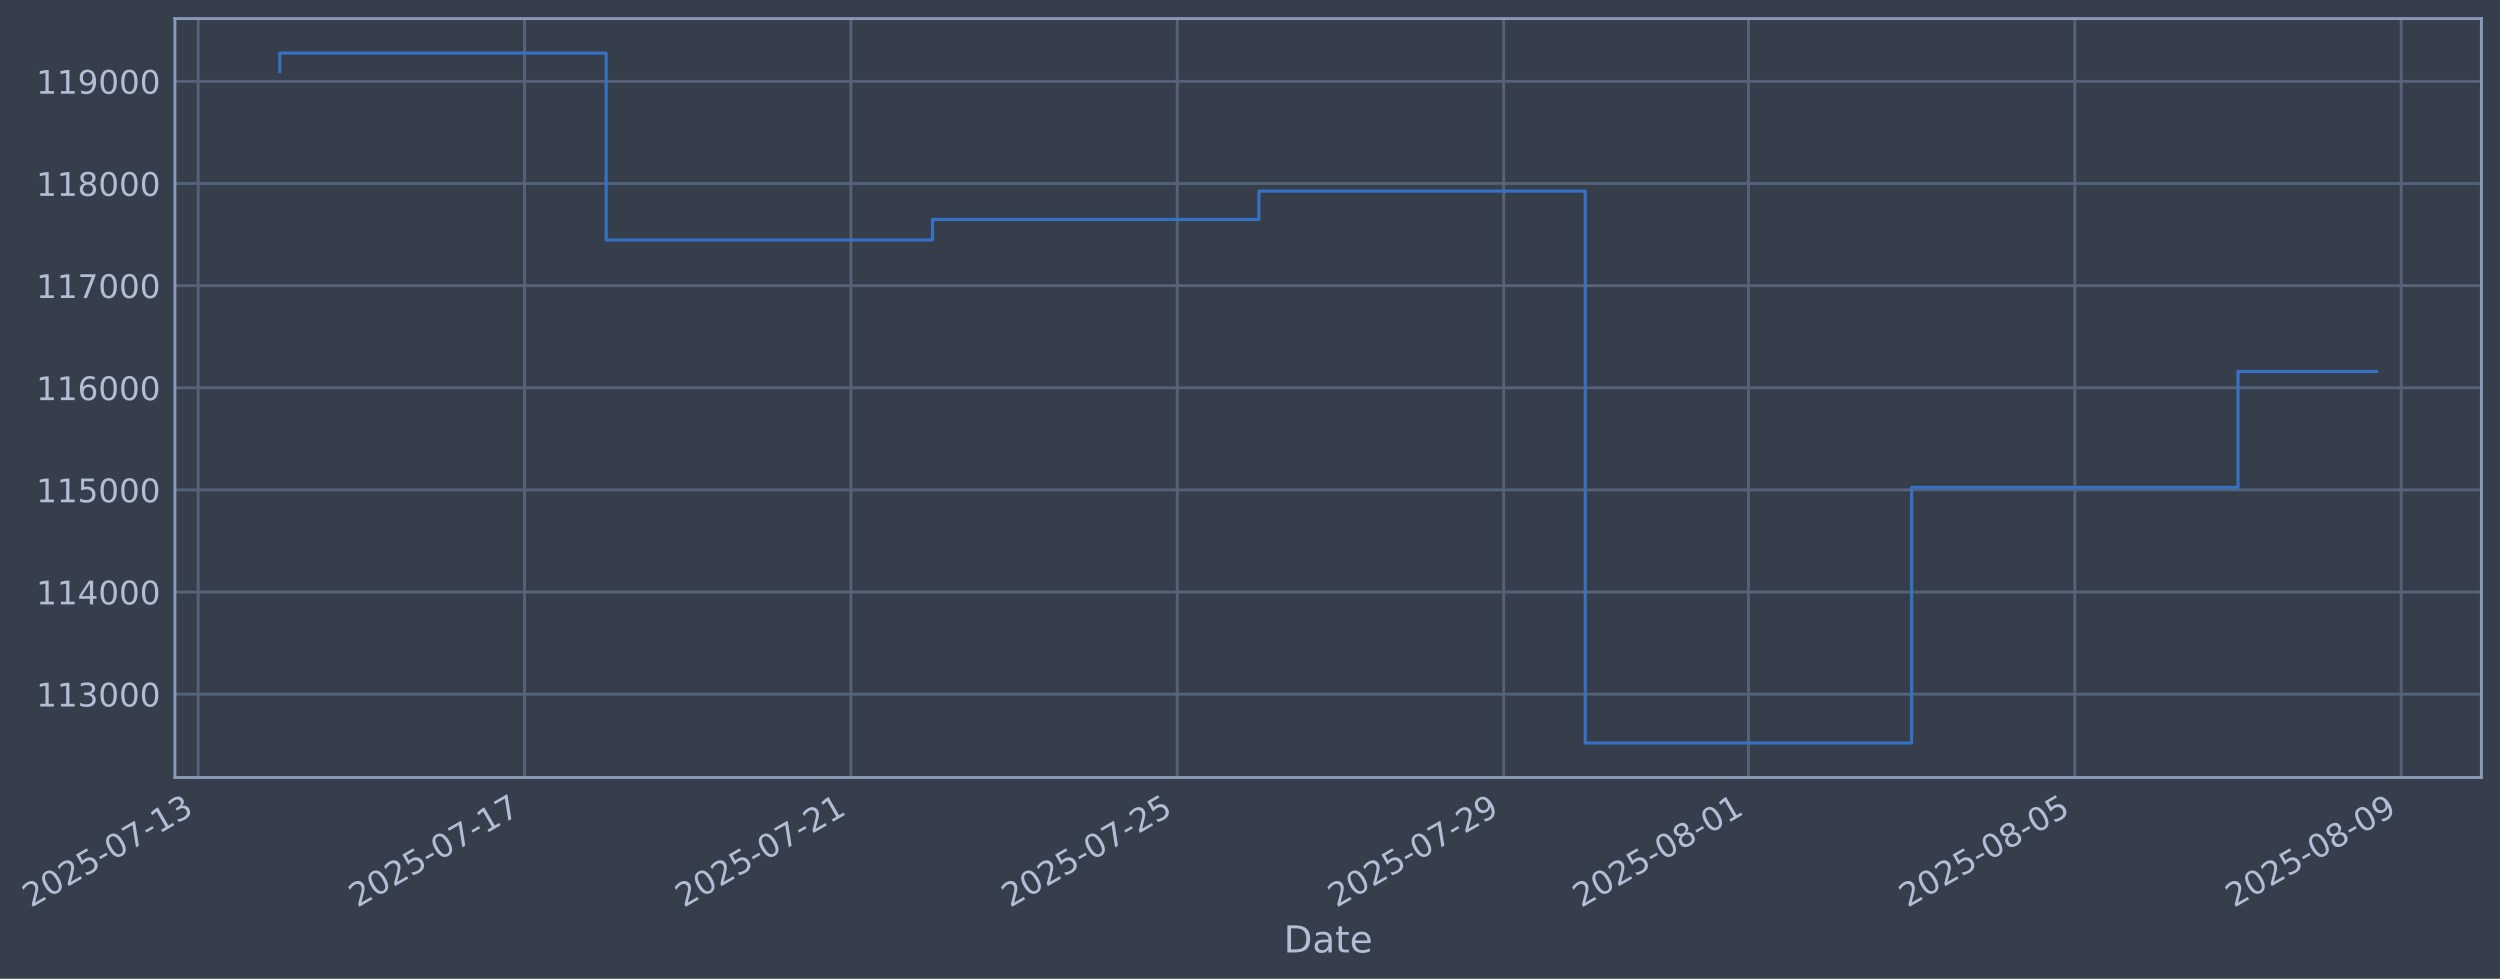
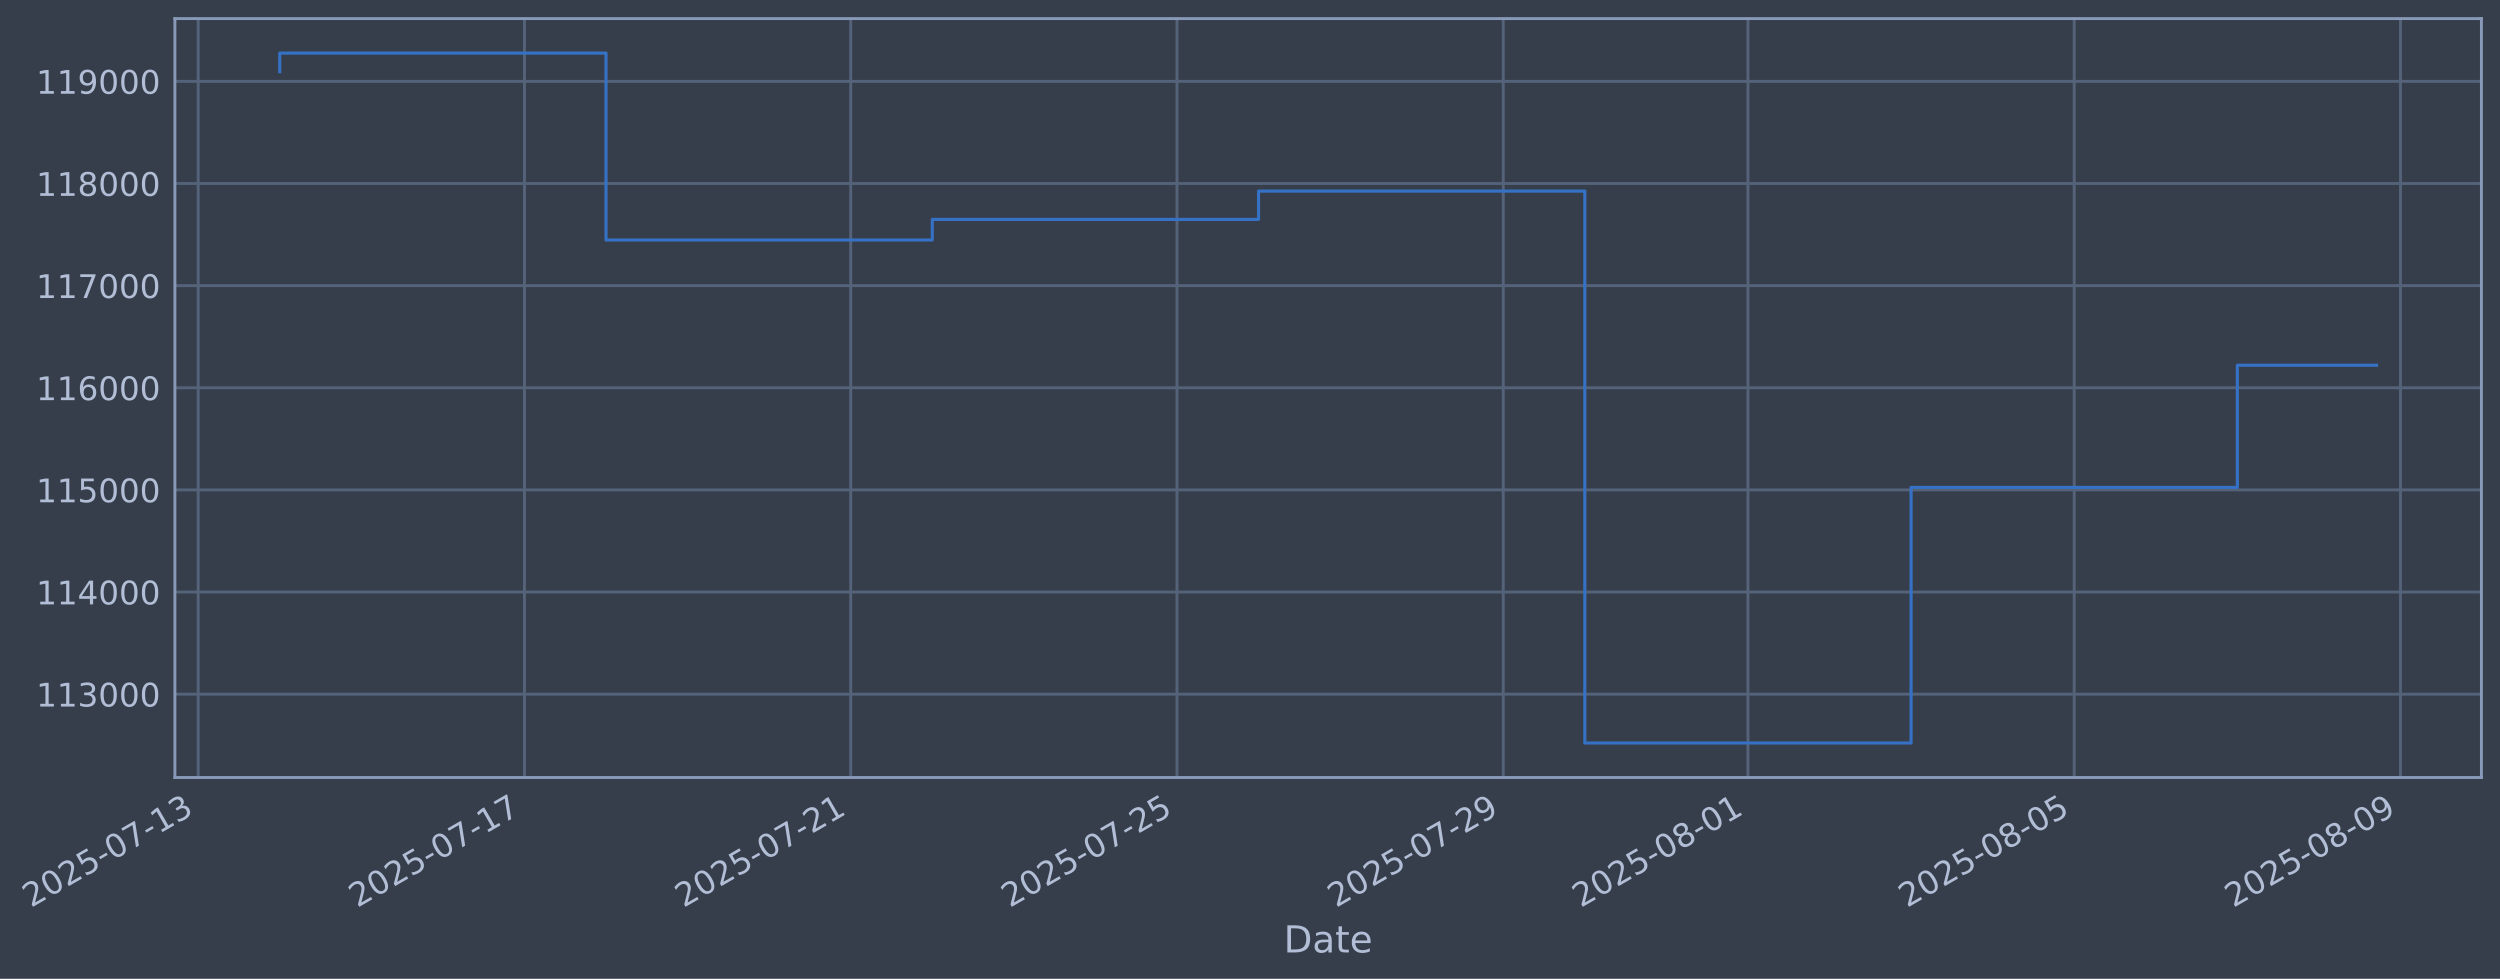
- <svg xmlns="http://www.w3.org/2000/svg" xmlns:xlink="http://www.w3.org/1999/xlink" width="967.714pt" height="378.87pt" viewBox="0 0 967.714 378.87" version="1.1">
+ <svg xmlns="http://www.w3.org/2000/svg" xmlns:xlink="http://www.w3.org/1999/xlink" width="967.704pt" height="378.87pt" viewBox="0 0 967.704 378.87" version="1.1">
  <defs>
    <style type="text/css">*{stroke-linejoin: round; stroke-linecap: butt}</style>
  </defs>
  <g id="figure_1">
    <g id="patch_1">
-       <path d="M 0 378.87  L 967.714 378.87  L 967.714 0  L 0 0  z " style="fill: #373e4b" />
+       <path d="M 0 378.87  L 967.704 378.87  L 967.704 0  L 0 0  z " style="fill: #373e4b" />
    </g>
    <g id="axes_1">
      <g id="patch_2">
-         <path d="M 67.714 300.96  L 960.514 300.96  L 960.514 7.2  L 67.714 7.2  z " style="fill: #373e4b" />
+         <path d="M 67.704 300.96  L 960.504 300.96  L 960.504 7.2  L 67.704 7.2  z " style="fill: #373e4b" />
      </g>
      <g id="matplotlib.axis_1">
        <g id="xtick_1">
          <g id="line2d_1">
-             <path d="M 76.713 300.96  L 76.713 7.2  " clip-path="url(#pa892fb0155)" style="fill: none; stroke: #546379; stroke-width: 1.12; stroke-linecap: square" />
+             <path d="M 76.713 300.96  L 76.713 7.2  " clip-path="url(#p9df9d973a2)" style="fill: none; stroke: #546379; stroke-width: 1.12; stroke-linecap: square" />
          </g>
          <g id="line2d_2" />
          <g id="text_1">
            <g style="fill: #b1bed6" transform="translate(11.98702 351.4642) rotate(-30) scale(0.126 -0.126)">
              <defs>
                <path id="DejaVuSans-32" d="M 1228 531  L 3431 531  L 3431 0  L 469 0  L 469 531  Q 828 903 1448 1529  Q 2069 2156 2228 2338  Q 2531 2678 2651 2914  Q 2772 3150 2772 3378  Q 2772 3750 2511 3984  Q 2250 4219 1831 4219  Q 1534 4219 1204 4116  Q 875 4013 500 3803  L 500 4441  Q 881 4594 1212 4672  Q 1544 4750 1819 4750  Q 2544 4750 2975 4387  Q 3406 4025 3406 3419  Q 3406 3131 3298 2873  Q 3191 2616 2906 2266  Q 2828 2175 2409 1742  Q 1991 1309 1228 531  z " transform="scale(0.015625)" />
                <path id="DejaVuSans-30" d="M 2034 4250  Q 1547 4250 1301 3770  Q 1056 3291 1056 2328  Q 1056 1369 1301 889  Q 1547 409 2034 409  Q 2525 409 2770 889  Q 3016 1369 3016 2328  Q 3016 3291 2770 3770  Q 2525 4250 2034 4250  z M 2034 4750  Q 2819 4750 3233 4129  Q 3647 3509 3647 2328  Q 3647 1150 3233 529  Q 2819 -91 2034 -91  Q 1250 -91 836 529  Q 422 1150 422 2328  Q 422 3509 836 4129  Q 1250 4750 2034 4750  z " transform="scale(0.015625)" />
                <path id="DejaVuSans-35" d="M 691 4666  L 3169 4666  L 3169 4134  L 1269 4134  L 1269 2991  Q 1406 3038 1543 3061  Q 1681 3084 1819 3084  Q 2600 3084 3056 2656  Q 3513 2228 3513 1497  Q 3513 744 3044 326  Q 2575 -91 1722 -91  Q 1428 -91 1123 -41  Q 819 9 494 109  L 494 744  Q 775 591 1075 516  Q 1375 441 1709 441  Q 2250 441 2565 725  Q 2881 1009 2881 1497  Q 2881 1984 2565 2268  Q 2250 2553 1709 2553  Q 1456 2553 1204 2497  Q 953 2441 691 2322  L 691 4666  z " transform="scale(0.015625)" />
                <path id="DejaVuSans-2d" d="M 313 2009  L 1997 2009  L 1997 1497  L 313 1497  L 313 2009  z " transform="scale(0.015625)" />
                <path id="DejaVuSans-37" d="M 525 4666  L 3525 4666  L 3525 4397  L 1831 0  L 1172 0  L 2766 4134  L 525 4134  L 525 4666  z " transform="scale(0.015625)" />
                <path id="DejaVuSans-31" d="M 794 531  L 1825 531  L 1825 4091  L 703 3866  L 703 4441  L 1819 4666  L 2450 4666  L 2450 531  L 3481 531  L 3481 0  L 794 0  L 794 531  z " transform="scale(0.015625)" />
                <path id="DejaVuSans-33" d="M 2597 2516  Q 3050 2419 3304 2112  Q 3559 1806 3559 1356  Q 3559 666 3084 287  Q 2609 -91 1734 -91  Q 1441 -91 1130 -33  Q 819 25 488 141  L 488 750  Q 750 597 1062 519  Q 1375 441 1716 441  Q 2309 441 2620 675  Q 2931 909 2931 1356  Q 2931 1769 2642 2001  Q 2353 2234 1838 2234  L 1294 2234  L 1294 2753  L 1863 2753  Q 2328 2753 2575 2939  Q 2822 3125 2822 3475  Q 2822 3834 2567 4026  Q 2313 4219 1838 4219  Q 1578 4219 1281 4162  Q 984 4106 628 3988  L 628 4550  Q 988 4650 1302 4700  Q 1616 4750 1894 4750  Q 2613 4750 3031 4423  Q 3450 4097 3450 3541  Q 3450 3153 3228 2886  Q 3006 2619 2597 2516  z " transform="scale(0.015625)" />
              </defs>
              <use xlink:href="#DejaVuSans-32" />
              <use xlink:href="#DejaVuSans-30" transform="translate(63.62305 0)" />
              <use xlink:href="#DejaVuSans-32" transform="translate(127.2461 0)" />
              <use xlink:href="#DejaVuSans-35" transform="translate(190.8691 0)" />
              <use xlink:href="#DejaVuSans-2d" transform="translate(254.4922 0)" />
              <use xlink:href="#DejaVuSans-30" transform="translate(290.5762 0)" />
              <use xlink:href="#DejaVuSans-37" transform="translate(354.1992 0)" />
              <use xlink:href="#DejaVuSans-2d" transform="translate(417.8223 0)" />
              <use xlink:href="#DejaVuSans-31" transform="translate(453.9062 0)" />
              <use xlink:href="#DejaVuSans-33" transform="translate(517.5293 0)" />
            </g>
          </g>
        </g>
        <g id="xtick_2">
          <g id="line2d_3">
-             <path d="M 203.046 300.96  L 203.046 7.2  " clip-path="url(#pa892fb0155)" style="fill: none; stroke: #546379; stroke-width: 1.12; stroke-linecap: square" />
+             <path d="M 203.005 300.96  L 203.005 7.2  " clip-path="url(#p9df9d973a2)" style="fill: none; stroke: #546379; stroke-width: 1.12; stroke-linecap: square" />
          </g>
          <g id="line2d_4" />
          <g id="text_2">
-             <g style="fill: #b1bed6" transform="translate(138.3208 351.4642) rotate(-30) scale(0.126 -0.126)">
+             <g style="fill: #b1bed6" transform="translate(138.2792 351.4642) rotate(-30) scale(0.126 -0.126)">
              <use xlink:href="#DejaVuSans-32" />
              <use xlink:href="#DejaVuSans-30" transform="translate(63.62305 0)" />
              <use xlink:href="#DejaVuSans-32" transform="translate(127.2461 0)" />
              <use xlink:href="#DejaVuSans-35" transform="translate(190.8691 0)" />
              <use xlink:href="#DejaVuSans-2d" transform="translate(254.4922 0)" />
              <use xlink:href="#DejaVuSans-30" transform="translate(290.5762 0)" />
              <use xlink:href="#DejaVuSans-37" transform="translate(354.1992 0)" />
              <use xlink:href="#DejaVuSans-2d" transform="translate(417.8223 0)" />
              <use xlink:href="#DejaVuSans-31" transform="translate(453.9062 0)" />
              <use xlink:href="#DejaVuSans-37" transform="translate(517.5293 0)" />
            </g>
          </g>
        </g>
        <g id="xtick_3">
          <g id="line2d_5">
-             <path d="M 329.38 300.96  L 329.38 7.2  " clip-path="url(#pa892fb0155)" style="fill: none; stroke: #546379; stroke-width: 1.12; stroke-linecap: square" />
+             <path d="M 329.297 300.96  L 329.297 7.2  " clip-path="url(#p9df9d973a2)" style="fill: none; stroke: #546379; stroke-width: 1.12; stroke-linecap: square" />
          </g>
          <g id="line2d_6" />
          <g id="text_3">
-             <g style="fill: #b1bed6" transform="translate(264.6545 351.4642) rotate(-30) scale(0.126 -0.126)">
+             <g style="fill: #b1bed6" transform="translate(264.5713 351.4642) rotate(-30) scale(0.126 -0.126)">
              <use xlink:href="#DejaVuSans-32" />
              <use xlink:href="#DejaVuSans-30" transform="translate(63.62305 0)" />
              <use xlink:href="#DejaVuSans-32" transform="translate(127.2461 0)" />
              <use xlink:href="#DejaVuSans-35" transform="translate(190.8691 0)" />
              <use xlink:href="#DejaVuSans-2d" transform="translate(254.4922 0)" />
              <use xlink:href="#DejaVuSans-30" transform="translate(290.5762 0)" />
              <use xlink:href="#DejaVuSans-37" transform="translate(354.1992 0)" />
              <use xlink:href="#DejaVuSans-2d" transform="translate(417.8223 0)" />
              <use xlink:href="#DejaVuSans-32" transform="translate(453.9062 0)" />
              <use xlink:href="#DejaVuSans-31" transform="translate(517.5293 0)" />
            </g>
          </g>
        </g>
        <g id="xtick_4">
          <g id="line2d_7">
-             <path d="M 455.714 300.96  L 455.714 7.2  " clip-path="url(#pa892fb0155)" style="fill: none; stroke: #546379; stroke-width: 1.12; stroke-linecap: square" />
+             <path d="M 455.589 300.96  L 455.589 7.2  " clip-path="url(#p9df9d973a2)" style="fill: none; stroke: #546379; stroke-width: 1.12; stroke-linecap: square" />
          </g>
          <g id="line2d_8" />
          <g id="text_4">
-             <g style="fill: #b1bed6" transform="translate(390.9882 351.4642) rotate(-30) scale(0.126 -0.126)">
+             <g style="fill: #b1bed6" transform="translate(390.8634 351.4642) rotate(-30) scale(0.126 -0.126)">
              <use xlink:href="#DejaVuSans-32" />
              <use xlink:href="#DejaVuSans-30" transform="translate(63.62305 0)" />
              <use xlink:href="#DejaVuSans-32" transform="translate(127.2461 0)" />
              <use xlink:href="#DejaVuSans-35" transform="translate(190.8691 0)" />
              <use xlink:href="#DejaVuSans-2d" transform="translate(254.4922 0)" />
              <use xlink:href="#DejaVuSans-30" transform="translate(290.5762 0)" />
              <use xlink:href="#DejaVuSans-37" transform="translate(354.1992 0)" />
              <use xlink:href="#DejaVuSans-2d" transform="translate(417.8223 0)" />
              <use xlink:href="#DejaVuSans-32" transform="translate(453.9062 0)" />
              <use xlink:href="#DejaVuSans-35" transform="translate(517.5293 0)" />
            </g>
          </g>
        </g>
        <g id="xtick_5">
          <g id="line2d_9">
-             <path d="M 582.047 300.96  L 582.047 7.2  " clip-path="url(#pa892fb0155)" style="fill: none; stroke: #546379; stroke-width: 1.12; stroke-linecap: square" />
+             <path d="M 581.881 300.96  L 581.881 7.2  " clip-path="url(#p9df9d973a2)" style="fill: none; stroke: #546379; stroke-width: 1.12; stroke-linecap: square" />
          </g>
          <g id="line2d_10" />
          <g id="text_5">
-             <g style="fill: #b1bed6" transform="translate(517.322 351.4642) rotate(-30) scale(0.126 -0.126)">
+             <g style="fill: #b1bed6" transform="translate(517.1556 351.4642) rotate(-30) scale(0.126 -0.126)">
              <defs>
                <path id="DejaVuSans-39" d="M 703 97  L 703 672  Q 941 559 1184 500  Q 1428 441 1663 441  Q 2288 441 2617 861  Q 2947 1281 2994 2138  Q 2813 1869 2534 1725  Q 2256 1581 1919 1581  Q 1219 1581 811 2004  Q 403 2428 403 3163  Q 403 3881 828 4315  Q 1253 4750 1959 4750  Q 2769 4750 3195 4129  Q 3622 3509 3622 2328  Q 3622 1225 3098 567  Q 2575 -91 1691 -91  Q 1453 -91 1209 -44  Q 966 3 703 97  z M 1959 2075  Q 2384 2075 2632 2365  Q 2881 2656 2881 3163  Q 2881 3666 2632 3958  Q 2384 4250 1959 4250  Q 1534 4250 1286 3958  Q 1038 3666 1038 3163  Q 1038 2656 1286 2365  Q 1534 2075 1959 2075  z " transform="scale(0.015625)" />
              </defs>
              <use xlink:href="#DejaVuSans-32" />
              <use xlink:href="#DejaVuSans-30" transform="translate(63.62305 0)" />
              <use xlink:href="#DejaVuSans-32" transform="translate(127.2461 0)" />
              <use xlink:href="#DejaVuSans-35" transform="translate(190.8691 0)" />
              <use xlink:href="#DejaVuSans-2d" transform="translate(254.4922 0)" />
              <use xlink:href="#DejaVuSans-30" transform="translate(290.5762 0)" />
              <use xlink:href="#DejaVuSans-37" transform="translate(354.1992 0)" />
              <use xlink:href="#DejaVuSans-2d" transform="translate(417.8223 0)" />
              <use xlink:href="#DejaVuSans-32" transform="translate(453.9062 0)" />
              <use xlink:href="#DejaVuSans-39" transform="translate(517.5293 0)" />
            </g>
          </g>
        </g>
        <g id="xtick_6">
          <g id="line2d_11">
-             <path d="M 676.798 300.96  L 676.798 7.2  " clip-path="url(#pa892fb0155)" style="fill: none; stroke: #546379; stroke-width: 1.12; stroke-linecap: square" />
+             <path d="M 676.6 300.96  L 676.6 7.2  " clip-path="url(#p9df9d973a2)" style="fill: none; stroke: #546379; stroke-width: 1.12; stroke-linecap: square" />
          </g>
          <g id="line2d_12" />
          <g id="text_6">
-             <g style="fill: #b1bed6" transform="translate(612.0723 351.4642) rotate(-30) scale(0.126 -0.126)">
+             <g style="fill: #b1bed6" transform="translate(611.8747 351.4642) rotate(-30) scale(0.126 -0.126)">
              <defs>
                <path id="DejaVuSans-38" d="M 2034 2216  Q 1584 2216 1326 1975  Q 1069 1734 1069 1313  Q 1069 891 1326 650  Q 1584 409 2034 409  Q 2484 409 2743 651  Q 3003 894 3003 1313  Q 3003 1734 2745 1975  Q 2488 2216 2034 2216  z M 1403 2484  Q 997 2584 770 2862  Q 544 3141 544 3541  Q 544 4100 942 4425  Q 1341 4750 2034 4750  Q 2731 4750 3128 4425  Q 3525 4100 3525 3541  Q 3525 3141 3298 2862  Q 3072 2584 2669 2484  Q 3125 2378 3379 2068  Q 3634 1759 3634 1313  Q 3634 634 3220 271  Q 2806 -91 2034 -91  Q 1263 -91 848 271  Q 434 634 434 1313  Q 434 1759 690 2068  Q 947 2378 1403 2484  z M 1172 3481  Q 1172 3119 1398 2916  Q 1625 2713 2034 2713  Q 2441 2713 2670 2916  Q 2900 3119 2900 3481  Q 2900 3844 2670 4047  Q 2441 4250 2034 4250  Q 1625 4250 1398 4047  Q 1172 3844 1172 3481  z " transform="scale(0.015625)" />
              </defs>
              <use xlink:href="#DejaVuSans-32" />
              <use xlink:href="#DejaVuSans-30" transform="translate(63.62305 0)" />
              <use xlink:href="#DejaVuSans-32" transform="translate(127.2461 0)" />
              <use xlink:href="#DejaVuSans-35" transform="translate(190.8691 0)" />
              <use xlink:href="#DejaVuSans-2d" transform="translate(254.4922 0)" />
              <use xlink:href="#DejaVuSans-30" transform="translate(290.5762 0)" />
              <use xlink:href="#DejaVuSans-38" transform="translate(354.1992 0)" />
              <use xlink:href="#DejaVuSans-2d" transform="translate(417.8223 0)" />
              <use xlink:href="#DejaVuSans-30" transform="translate(453.9062 0)" />
              <use xlink:href="#DejaVuSans-31" transform="translate(517.5293 0)" />
            </g>
          </g>
        </g>
        <g id="xtick_7">
          <g id="line2d_13">
-             <path d="M 803.132 300.96  L 803.132 7.2  " clip-path="url(#pa892fb0155)" style="fill: none; stroke: #546379; stroke-width: 1.12; stroke-linecap: square" />
+             <path d="M 802.892 300.96  L 802.892 7.2  " clip-path="url(#p9df9d973a2)" style="fill: none; stroke: #546379; stroke-width: 1.12; stroke-linecap: square" />
          </g>
          <g id="line2d_14" />
          <g id="text_7">
-             <g style="fill: #b1bed6" transform="translate(738.406 351.4642) rotate(-30) scale(0.126 -0.126)">
+             <g style="fill: #b1bed6" transform="translate(738.1668 351.4642) rotate(-30) scale(0.126 -0.126)">
              <use xlink:href="#DejaVuSans-32" />
              <use xlink:href="#DejaVuSans-30" transform="translate(63.62305 0)" />
              <use xlink:href="#DejaVuSans-32" transform="translate(127.2461 0)" />
              <use xlink:href="#DejaVuSans-35" transform="translate(190.8691 0)" />
              <use xlink:href="#DejaVuSans-2d" transform="translate(254.4922 0)" />
              <use xlink:href="#DejaVuSans-30" transform="translate(290.5762 0)" />
              <use xlink:href="#DejaVuSans-38" transform="translate(354.1992 0)" />
              <use xlink:href="#DejaVuSans-2d" transform="translate(417.8223 0)" />
              <use xlink:href="#DejaVuSans-30" transform="translate(453.9062 0)" />
              <use xlink:href="#DejaVuSans-35" transform="translate(517.5293 0)" />
            </g>
          </g>
        </g>
        <g id="xtick_8">
          <g id="line2d_15">
-             <path d="M 929.465 300.96  L 929.465 7.2  " clip-path="url(#pa892fb0155)" style="fill: none; stroke: #546379; stroke-width: 1.12; stroke-linecap: square" />
+             <path d="M 929.184 300.96  L 929.184 7.2  " clip-path="url(#p9df9d973a2)" style="fill: none; stroke: #546379; stroke-width: 1.12; stroke-linecap: square" />
          </g>
          <g id="line2d_16" />
          <g id="text_8">
-             <g style="fill: #b1bed6" transform="translate(864.7398 351.4642) rotate(-30) scale(0.126 -0.126)">
+             <g style="fill: #b1bed6" transform="translate(864.459 351.4642) rotate(-30) scale(0.126 -0.126)">
              <use xlink:href="#DejaVuSans-32" />
              <use xlink:href="#DejaVuSans-30" transform="translate(63.62305 0)" />
              <use xlink:href="#DejaVuSans-32" transform="translate(127.2461 0)" />
              <use xlink:href="#DejaVuSans-35" transform="translate(190.8691 0)" />
              <use xlink:href="#DejaVuSans-2d" transform="translate(254.4922 0)" />
              <use xlink:href="#DejaVuSans-30" transform="translate(290.5762 0)" />
              <use xlink:href="#DejaVuSans-38" transform="translate(354.1992 0)" />
              <use xlink:href="#DejaVuSans-2d" transform="translate(417.8223 0)" />
              <use xlink:href="#DejaVuSans-30" transform="translate(453.9062 0)" />
              <use xlink:href="#DejaVuSans-39" transform="translate(517.5293 0)" />
            </g>
          </g>
        </g>
        <g id="text_9">
-           <g style="fill: #b1bed6" transform="translate(496.905 368.6753) scale(0.144 -0.144)">
+           <g style="fill: #b1bed6" transform="translate(496.8946 368.6753) scale(0.144 -0.144)">
            <defs>
              <path id="DejaVuSans-44" d="M 1259 4147  L 1259 519  L 2022 519  Q 2988 519 3436 956  Q 3884 1394 3884 2338  Q 3884 3275 3436 3711  Q 2988 4147 2022 4147  L 1259 4147  z M 628 4666  L 1925 4666  Q 3281 4666 3915 4102  Q 4550 3538 4550 2338  Q 4550 1131 3912 565  Q 3275 0 1925 0  L 628 0  L 628 4666  z " transform="scale(0.015625)" />
              <path id="DejaVuSans-61" d="M 2194 1759  Q 1497 1759 1228 1600  Q 959 1441 959 1056  Q 959 750 1161 570  Q 1363 391 1709 391  Q 2188 391 2477 730  Q 2766 1069 2766 1631  L 2766 1759  L 2194 1759  z M 3341 1997  L 3341 0  L 2766 0  L 2766 531  Q 2569 213 2275 61  Q 1981 -91 1556 -91  Q 1019 -91 701 211  Q 384 513 384 1019  Q 384 1609 779 1909  Q 1175 2209 1959 2209  L 2766 2209  L 2766 2266  Q 2766 2663 2505 2880  Q 2244 3097 1772 3097  Q 1472 3097 1187 3025  Q 903 2953 641 2809  L 641 3341  Q 956 3463 1253 3523  Q 1550 3584 1831 3584  Q 2591 3584 2966 3190  Q 3341 2797 3341 1997  z " transform="scale(0.015625)" />
              <path id="DejaVuSans-74" d="M 1172 4494  L 1172 3500  L 2356 3500  L 2356 3053  L 1172 3053  L 1172 1153  Q 1172 725 1289 603  Q 1406 481 1766 481  L 2356 481  L 2356 0  L 1766 0  Q 1100 0 847 248  Q 594 497 594 1153  L 594 3053  L 172 3053  L 172 3500  L 594 3500  L 594 4494  L 1172 4494  z " transform="scale(0.015625)" />
              <path id="DejaVuSans-65" d="M 3597 1894  L 3597 1613  L 953 1613  Q 991 1019 1311 708  Q 1631 397 2203 397  Q 2534 397 2845 478  Q 3156 559 3463 722  L 3463 178  Q 3153 47 2828 -22  Q 2503 -91 2169 -91  Q 1331 -91 842 396  Q 353 884 353 1716  Q 353 2575 817 3079  Q 1281 3584 2069 3584  Q 2775 3584 3186 3129  Q 3597 2675 3597 1894  z M 3022 2063  Q 3016 2534 2758 2815  Q 2500 3097 2075 3097  Q 1594 3097 1305 2825  Q 1016 2553 972 2059  L 3022 2063  z " transform="scale(0.015625)" />
            </defs>
            <use xlink:href="#DejaVuSans-44" />
            <use xlink:href="#DejaVuSans-61" transform="translate(77.00195 0)" />
            <use xlink:href="#DejaVuSans-74" transform="translate(138.2812 0)" />
            <use xlink:href="#DejaVuSans-65" transform="translate(177.4902 0)" />
          </g>
        </g>
      </g>
      <g id="matplotlib.axis_2">
        <g id="ytick_1">
          <g id="line2d_17">
-             <path d="M 67.714 268.698  L 960.514 268.698  " clip-path="url(#pa892fb0155)" style="fill: none; stroke: #546379; stroke-width: 1.12; stroke-linecap: square" />
+             <path d="M 67.704 268.698  L 960.504 268.698  " clip-path="url(#p9df9d973a2)" style="fill: none; stroke: #546379; stroke-width: 1.12; stroke-linecap: square" />
          </g>
          <g id="line2d_18" />
          <g id="text_10">
-             <g style="fill: #b1bed6" transform="translate(14.01364 273.4854) scale(0.126 -0.126)">
+             <g style="fill: #b1bed6" transform="translate(14.00324 273.4854) scale(0.126 -0.126)">
              <use xlink:href="#DejaVuSans-31" />
              <use xlink:href="#DejaVuSans-31" transform="translate(63.62305 0)" />
              <use xlink:href="#DejaVuSans-33" transform="translate(127.2461 0)" />
              <use xlink:href="#DejaVuSans-30" transform="translate(190.8691 0)" />
              <use xlink:href="#DejaVuSans-30" transform="translate(254.4922 0)" />
              <use xlink:href="#DejaVuSans-30" transform="translate(318.1152 0)" />
            </g>
          </g>
        </g>
        <g id="ytick_2">
          <g id="line2d_19">
-             <path d="M 67.714 229.165  L 960.514 229.165  " clip-path="url(#pa892fb0155)" style="fill: none; stroke: #546379; stroke-width: 1.12; stroke-linecap: square" />
+             <path d="M 67.704 229.165  L 960.504 229.165  " clip-path="url(#p9df9d973a2)" style="fill: none; stroke: #546379; stroke-width: 1.12; stroke-linecap: square" />
          </g>
          <g id="line2d_20" />
          <g id="text_11">
-             <g style="fill: #b1bed6" transform="translate(14.01364 233.952) scale(0.126 -0.126)">
+             <g style="fill: #b1bed6" transform="translate(14.00324 233.952) scale(0.126 -0.126)">
              <defs>
                <path id="DejaVuSans-34" d="M 2419 4116  L 825 1625  L 2419 1625  L 2419 4116  z M 2253 4666  L 3047 4666  L 3047 1625  L 3713 1625  L 3713 1100  L 3047 1100  L 3047 0  L 2419 0  L 2419 1100  L 313 1100  L 313 1709  L 2253 4666  z " transform="scale(0.015625)" />
              </defs>
              <use xlink:href="#DejaVuSans-31" />
              <use xlink:href="#DejaVuSans-31" transform="translate(63.62305 0)" />
              <use xlink:href="#DejaVuSans-34" transform="translate(127.2461 0)" />
              <use xlink:href="#DejaVuSans-30" transform="translate(190.8691 0)" />
              <use xlink:href="#DejaVuSans-30" transform="translate(254.4922 0)" />
              <use xlink:href="#DejaVuSans-30" transform="translate(318.1152 0)" />
            </g>
          </g>
        </g>
        <g id="ytick_3">
          <g id="line2d_21">
-             <path d="M 67.714 189.631  L 960.514 189.631  " clip-path="url(#pa892fb0155)" style="fill: none; stroke: #546379; stroke-width: 1.12; stroke-linecap: square" />
+             <path d="M 67.704 189.631  L 960.504 189.631  " clip-path="url(#p9df9d973a2)" style="fill: none; stroke: #546379; stroke-width: 1.12; stroke-linecap: square" />
          </g>
          <g id="line2d_22" />
          <g id="text_12">
-             <g style="fill: #b1bed6" transform="translate(14.01364 194.4185) scale(0.126 -0.126)">
+             <g style="fill: #b1bed6" transform="translate(14.00324 194.4185) scale(0.126 -0.126)">
              <use xlink:href="#DejaVuSans-31" />
              <use xlink:href="#DejaVuSans-31" transform="translate(63.62305 0)" />
              <use xlink:href="#DejaVuSans-35" transform="translate(127.2461 0)" />
              <use xlink:href="#DejaVuSans-30" transform="translate(190.8691 0)" />
              <use xlink:href="#DejaVuSans-30" transform="translate(254.4922 0)" />
              <use xlink:href="#DejaVuSans-30" transform="translate(318.1152 0)" />
            </g>
          </g>
        </g>
        <g id="ytick_4">
          <g id="line2d_23">
-             <path d="M 67.714 150.098  L 960.514 150.098  " clip-path="url(#pa892fb0155)" style="fill: none; stroke: #546379; stroke-width: 1.12; stroke-linecap: square" />
+             <path d="M 67.704 150.098  L 960.504 150.098  " clip-path="url(#p9df9d973a2)" style="fill: none; stroke: #546379; stroke-width: 1.12; stroke-linecap: square" />
          </g>
          <g id="line2d_24" />
          <g id="text_13">
-             <g style="fill: #b1bed6" transform="translate(14.01364 154.885) scale(0.126 -0.126)">
+             <g style="fill: #b1bed6" transform="translate(14.00324 154.885) scale(0.126 -0.126)">
              <defs>
                <path id="DejaVuSans-36" d="M 2113 2584  Q 1688 2584 1439 2293  Q 1191 2003 1191 1497  Q 1191 994 1439 701  Q 1688 409 2113 409  Q 2538 409 2786 701  Q 3034 994 3034 1497  Q 3034 2003 2786 2293  Q 2538 2584 2113 2584  z M 3366 4563  L 3366 3988  Q 3128 4100 2886 4159  Q 2644 4219 2406 4219  Q 1781 4219 1451 3797  Q 1122 3375 1075 2522  Q 1259 2794 1537 2939  Q 1816 3084 2150 3084  Q 2853 3084 3261 2657  Q 3669 2231 3669 1497  Q 3669 778 3244 343  Q 2819 -91 2113 -91  Q 1303 -91 875 529  Q 447 1150 447 2328  Q 447 3434 972 4092  Q 1497 4750 2381 4750  Q 2619 4750 2861 4703  Q 3103 4656 3366 4563  z " transform="scale(0.015625)" />
              </defs>
              <use xlink:href="#DejaVuSans-31" />
              <use xlink:href="#DejaVuSans-31" transform="translate(63.62305 0)" />
              <use xlink:href="#DejaVuSans-36" transform="translate(127.2461 0)" />
              <use xlink:href="#DejaVuSans-30" transform="translate(190.8691 0)" />
              <use xlink:href="#DejaVuSans-30" transform="translate(254.4922 0)" />
              <use xlink:href="#DejaVuSans-30" transform="translate(318.1152 0)" />
            </g>
          </g>
        </g>
        <g id="ytick_5">
          <g id="line2d_25">
-             <path d="M 67.714 110.565  L 960.514 110.565  " clip-path="url(#pa892fb0155)" style="fill: none; stroke: #546379; stroke-width: 1.12; stroke-linecap: square" />
+             <path d="M 67.704 110.565  L 960.504 110.565  " clip-path="url(#p9df9d973a2)" style="fill: none; stroke: #546379; stroke-width: 1.12; stroke-linecap: square" />
          </g>
          <g id="line2d_26" />
          <g id="text_14">
-             <g style="fill: #b1bed6" transform="translate(14.01364 115.3515) scale(0.126 -0.126)">
+             <g style="fill: #b1bed6" transform="translate(14.00324 115.3515) scale(0.126 -0.126)">
              <use xlink:href="#DejaVuSans-31" />
              <use xlink:href="#DejaVuSans-31" transform="translate(63.62305 0)" />
              <use xlink:href="#DejaVuSans-37" transform="translate(127.2461 0)" />
              <use xlink:href="#DejaVuSans-30" transform="translate(190.8691 0)" />
              <use xlink:href="#DejaVuSans-30" transform="translate(254.4922 0)" />
              <use xlink:href="#DejaVuSans-30" transform="translate(318.1152 0)" />
            </g>
          </g>
        </g>
        <g id="ytick_6">
          <g id="line2d_27">
-             <path d="M 67.714 71.031  L 960.514 71.031  " clip-path="url(#pa892fb0155)" style="fill: none; stroke: #546379; stroke-width: 1.12; stroke-linecap: square" />
+             <path d="M 67.704 71.031  L 960.504 71.031  " clip-path="url(#p9df9d973a2)" style="fill: none; stroke: #546379; stroke-width: 1.12; stroke-linecap: square" />
          </g>
          <g id="line2d_28" />
          <g id="text_15">
-             <g style="fill: #b1bed6" transform="translate(14.01364 75.81806) scale(0.126 -0.126)">
+             <g style="fill: #b1bed6" transform="translate(14.00324 75.81806) scale(0.126 -0.126)">
              <use xlink:href="#DejaVuSans-31" />
              <use xlink:href="#DejaVuSans-31" transform="translate(63.62305 0)" />
              <use xlink:href="#DejaVuSans-38" transform="translate(127.2461 0)" />
              <use xlink:href="#DejaVuSans-30" transform="translate(190.8691 0)" />
              <use xlink:href="#DejaVuSans-30" transform="translate(254.4922 0)" />
              <use xlink:href="#DejaVuSans-30" transform="translate(318.1152 0)" />
            </g>
          </g>
        </g>
        <g id="ytick_7">
          <g id="line2d_29">
-             <path d="M 67.714 31.498  L 960.514 31.498  " clip-path="url(#pa892fb0155)" style="fill: none; stroke: #546379; stroke-width: 1.12; stroke-linecap: square" />
+             <path d="M 67.704 31.498  L 960.504 31.498  " clip-path="url(#p9df9d973a2)" style="fill: none; stroke: #546379; stroke-width: 1.12; stroke-linecap: square" />
          </g>
          <g id="line2d_30" />
          <g id="text_16">
-             <g style="fill: #b1bed6" transform="translate(14.01364 36.28458) scale(0.126 -0.126)">
+             <g style="fill: #b1bed6" transform="translate(14.00324 36.28458) scale(0.126 -0.126)">
              <use xlink:href="#DejaVuSans-31" />
              <use xlink:href="#DejaVuSans-31" transform="translate(63.62305 0)" />
              <use xlink:href="#DejaVuSans-39" transform="translate(127.2461 0)" />
              <use xlink:href="#DejaVuSans-30" transform="translate(190.8691 0)" />
              <use xlink:href="#DejaVuSans-30" transform="translate(254.4922 0)" />
              <use xlink:href="#DejaVuSans-30" transform="translate(318.1152 0)" />
            </g>
          </g>
        </g>
      </g>
      <g id="line2d_31">
-         <path d="M 108.296 27.726  L 108.296 20.553  L 234.63 20.553  L 234.63 92.901  L 360.963 92.901  L 360.963 84.934  L 487.297 84.934  L 487.297 73.974  L 613.631 73.974  L 613.631 287.607  L 739.965 287.607  L 739.965 188.664  L 866.298 188.664  L 866.298 143.78  L 919.932 143.78  " clip-path="url(#pa892fb0155)" style="fill: none; stroke: #3572c6; stroke-width: 1.2; stroke-linecap: square" />
+         <path d="M 108.286 27.726  L 108.286 20.553  L 234.578 20.553  L 234.578 92.901  L 360.87 92.901  L 360.87 84.934  L 487.162 84.934  L 487.162 73.974  L 613.454 73.974  L 613.454 287.607  L 739.746 287.607  L 739.746 188.664  L 866.038 188.664  L 866.038 141.375  L 919.922 141.375  " clip-path="url(#p9df9d973a2)" style="fill: none; stroke: #3572c6; stroke-width: 1.2; stroke-linecap: square" />
      </g>
      <g id="patch_3">
-         <path d="M 67.714 300.96  L 67.714 7.2  " style="fill: none; stroke: #899ab8; stroke-width: 1.12; stroke-linejoin: miter; stroke-linecap: square" />
+         <path d="M 67.704 300.96  L 67.704 7.2  " style="fill: none; stroke: #899ab8; stroke-width: 1.12; stroke-linejoin: miter; stroke-linecap: square" />
      </g>
      <g id="patch_4">
-         <path d="M 960.514 300.96  L 960.514 7.2  " style="fill: none; stroke: #899ab8; stroke-width: 1.12; stroke-linejoin: miter; stroke-linecap: square" />
+         <path d="M 960.504 300.96  L 960.504 7.2  " style="fill: none; stroke: #899ab8; stroke-width: 1.12; stroke-linejoin: miter; stroke-linecap: square" />
      </g>
      <g id="patch_5">
-         <path d="M 67.714 300.96  L 960.514 300.96  " style="fill: none; stroke: #899ab8; stroke-width: 1.12; stroke-linejoin: miter; stroke-linecap: square" />
+         <path d="M 67.704 300.96  L 960.504 300.96  " style="fill: none; stroke: #899ab8; stroke-width: 1.12; stroke-linejoin: miter; stroke-linecap: square" />
      </g>
      <g id="patch_6">
-         <path d="M 67.714 7.2  L 960.514 7.2  " style="fill: none; stroke: #899ab8; stroke-width: 1.12; stroke-linejoin: miter; stroke-linecap: square" />
+         <path d="M 67.704 7.2  L 960.504 7.2  " style="fill: none; stroke: #899ab8; stroke-width: 1.12; stroke-linejoin: miter; stroke-linecap: square" />
      </g>
    </g>
  </g>
  <defs>
-     <clipPath id="pa892fb0155">
-       <rect x="67.714" y="7.2" width="892.8" height="293.76" />
+     <clipPath id="p9df9d973a2">
+       <rect x="67.704" y="7.2" width="892.8" height="293.76" />
    </clipPath>
  </defs>
</svg>
